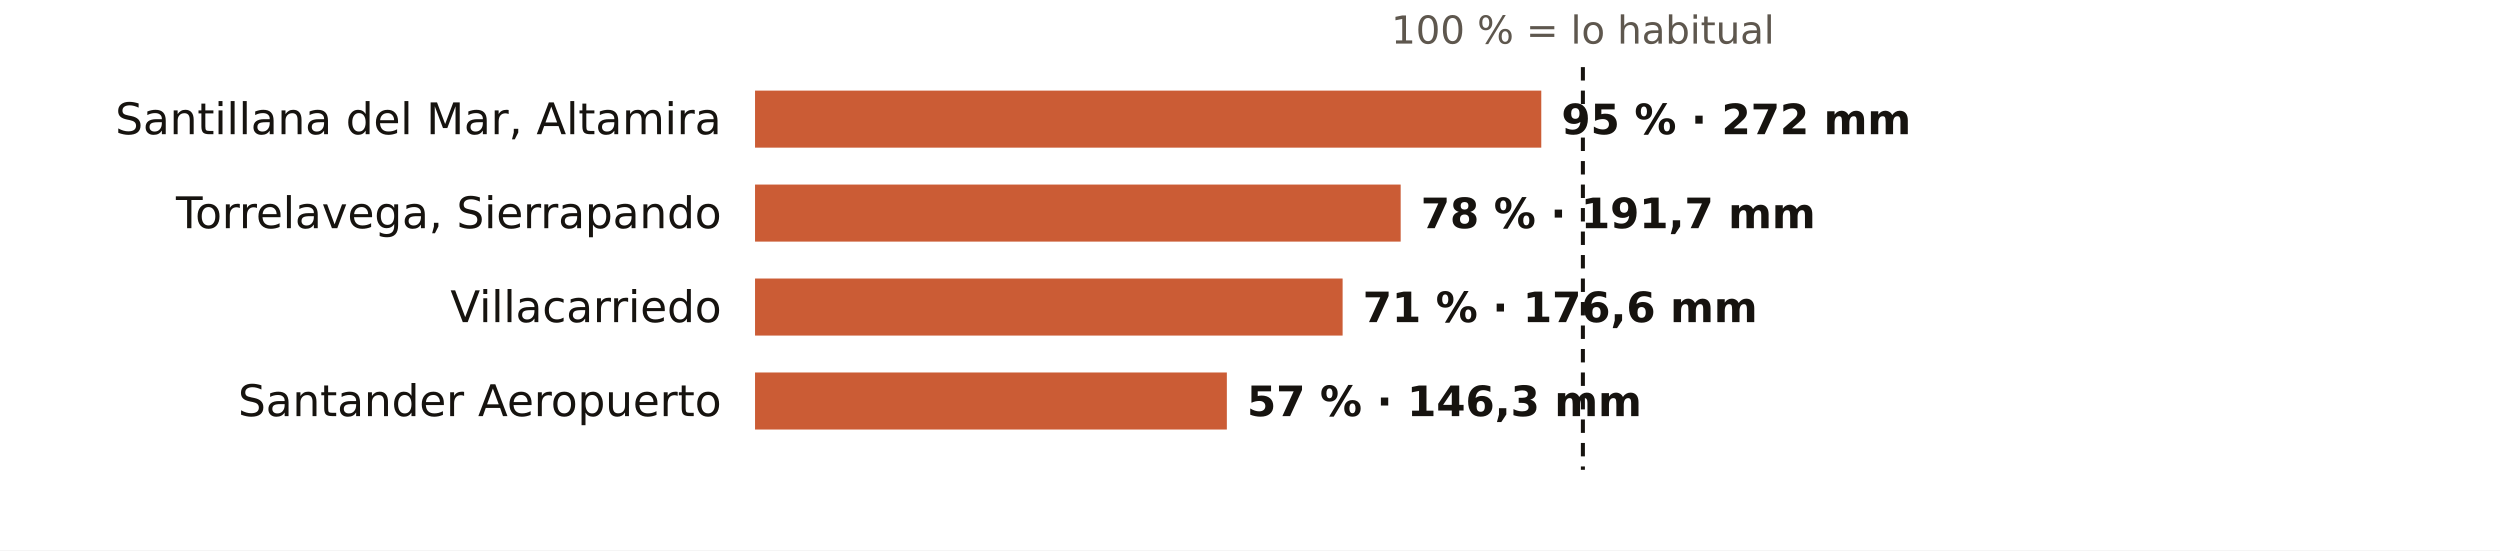
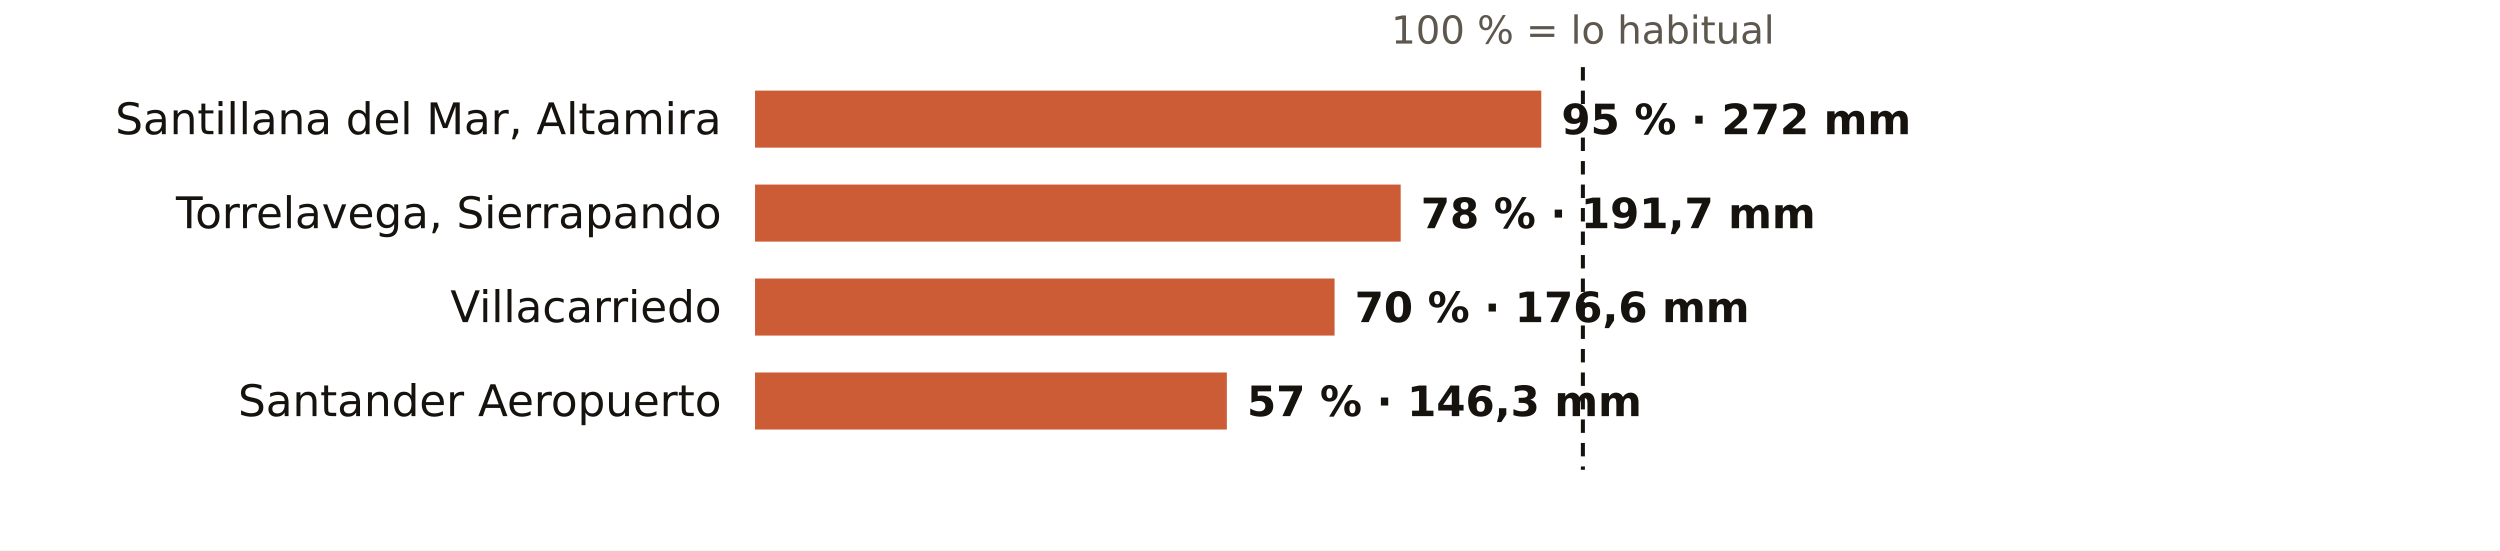
<svg xmlns="http://www.w3.org/2000/svg" viewBox="0 0 745 164" width="745" height="164" role="img" aria-label="El otoño en los pluviómetros de AEMET de Cantabria: % de lo habitual">
  <rect width="745" height="164" fill="#FFFFFF" />
  <text x="471.7" y="13.0" font-size="11.5" fill="#5E574E" text-anchor="middle" font-weight="400" font-family="Public Sans, DejaVu Sans, Arial, sans-serif">100 % = lo habitual</text>
  <text x="215.0" y="40.0" font-size="13" fill="#16130F" text-anchor="end" font-weight="500" font-family="Public Sans, DejaVu Sans, Arial, sans-serif">Santillana del Mar, Altamira</text>
  <rect x="225" y="27" width="234.3" height="17" fill="#C4461A" opacity="0.88" />
  <text x="465.3" y="40.0" font-size="12.5" fill="#16130F" text-anchor="start" font-weight="600" font-family="Public Sans, DejaVu Sans, Arial, sans-serif">95 % · 272 mm</text>
  <text x="215.0" y="68.0" font-size="13" fill="#16130F" text-anchor="end" font-weight="500" font-family="Public Sans, DejaVu Sans, Arial, sans-serif">Torrelavega, Sierrapando</text>
  <rect x="225" y="55" width="192.4" height="17" fill="#C4461A" opacity="0.88" />
  <text x="423.4" y="68.0" font-size="12.5" fill="#16130F" text-anchor="start" font-weight="600" font-family="Public Sans, DejaVu Sans, Arial, sans-serif">78 % · 191,7 mm</text>
  <text x="215.0" y="96.0" font-size="13" fill="#16130F" text-anchor="end" font-weight="500" font-family="Public Sans, DejaVu Sans, Arial, sans-serif">Villacarriedo</text>
-   <rect x="225" y="83" width="175.1" height="17" fill="#C4461A" opacity="0.88" />
-   <text x="406.1" y="96.0" font-size="12.5" fill="#16130F" text-anchor="start" font-weight="600" font-family="Public Sans, DejaVu Sans, Arial, sans-serif">71 % · 176,6 mm</text>
+   <rect x="225" y="83" width="172.7" height="17" fill="#C4461A" opacity="0.88" />
+   <text x="403.7" y="96.0" font-size="12.5" fill="#16130F" text-anchor="start" font-weight="600" font-family="Public Sans, DejaVu Sans, Arial, sans-serif">70 % · 176,6 mm</text>
  <text x="215.0" y="124.0" font-size="13" fill="#16130F" text-anchor="end" font-weight="500" font-family="Public Sans, DejaVu Sans, Arial, sans-serif">Santander Aeropuerto</text>
  <rect x="225" y="111" width="140.6" height="17" fill="#C4461A" opacity="0.88" />
  <text x="371.6" y="124.0" font-size="12.5" fill="#16130F" text-anchor="start" font-weight="600" font-family="Public Sans, DejaVu Sans, Arial, sans-serif">57 % · 146,3 mm</text>
  <line x1="471.7" x2="471.7" y1="20" y2="140" stroke="#16130F" stroke-width="1.2" stroke-dasharray="4 3" />
</svg>
